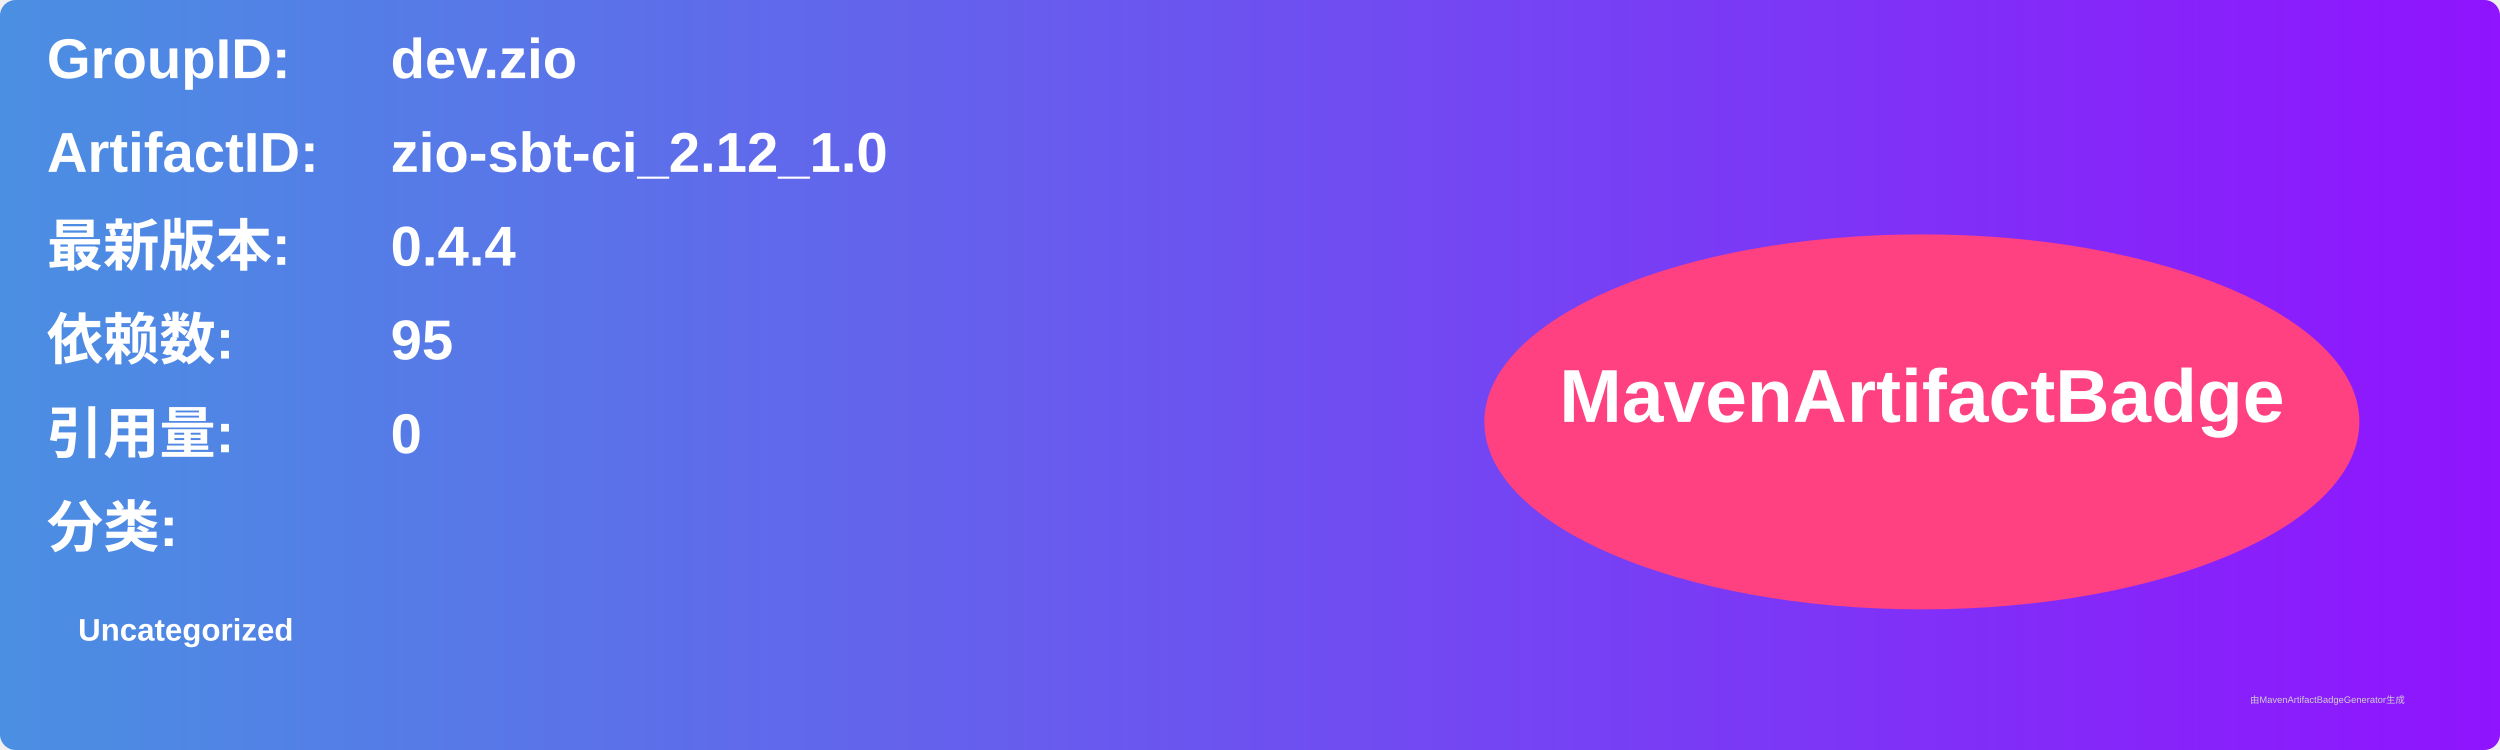
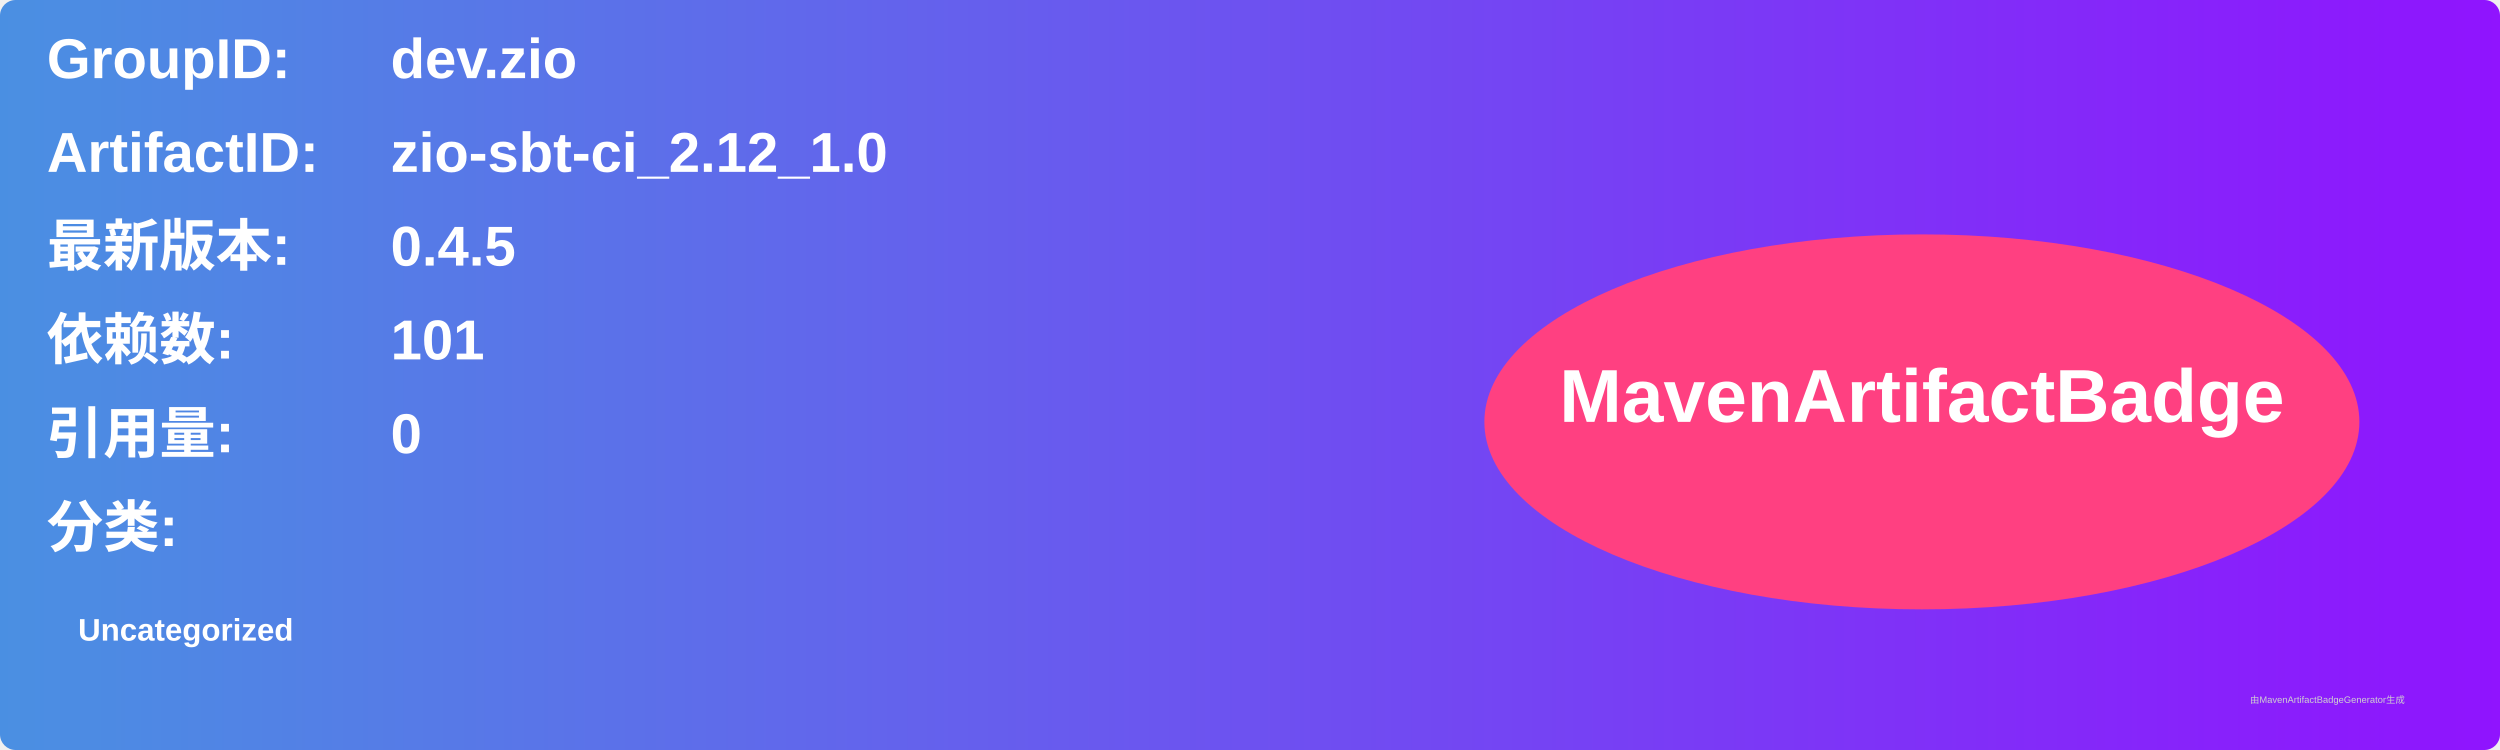
<svg xmlns="http://www.w3.org/2000/svg" width="800" height="240" viewBox="0 0 800 240">
  <linearGradient id="grad" x1="0%" y1="0%" x2="100%" y2="0%">
    <stop offset="0%" stop-color="#4a90e2" />
    <stop offset="100%" stop-color="#9013fe" />
  </linearGradient>
  <rect width="100%" height="100%" rx="5" ry="5" fill="url(#grad)" />
  <g transform="translate(15, 15)">
    <text x="0" y="10" font-family="Arial" font-size="18" fill="white" font-weight="bold" width="260">GroupID:</text>
    <text x="110" y="10" font-family="Arial" font-size="18" fill="white" font-weight="bold" width="460">dev.zio</text>
    <text x="0" y="40" font-family="Arial" font-size="18" fill="white" font-weight="bold" width="260">ArtifactID:</text>
    <text x="110" y="40" font-family="Arial" font-size="18" fill="white" font-weight="bold" width="460">zio-sbt-ci_2.12_1.0</text>
    <text x="0" y="70" font-family="Arial" font-size="18" fill="white" font-weight="bold">最新版本:</text>
    <text x="110" y="70" font-family="Arial" font-size="18" fill="white" font-weight="bold">
-       <tspan font-weight="bold">0.4.4</tspan>
+       <tspan font-weight="bold">0.4.5</tspan>
    </text>
    <text x="0" y="100" font-family="Arial" font-size="18" fill="white" font-weight="bold">依赖数: </text>
    <text x="110" y="100" font-family="Arial" font-size="18" fill="white">
-       <tspan font-weight="bold">95</tspan>
+       <tspan font-weight="bold">101</tspan>
    </text>
    <text x="0" y="130" font-family="Arial" font-size="18" fill="white" font-weight="bold">引用量: </text>
    <text x="110" y="130" font-family="Arial" font-size="18" fill="white">
      <tspan font-weight="bold">0</tspan>
    </text>
    <text x="0" y="160" font-family="Arial" font-size="18" fill="white" font-weight="bold">分类:</text>
    <text x="10" y="190" font-family="Arial" font-size="10" fill="white">
      <tspan font-weight="bold">Uncategorized</tspan>
    </text>
    <ellipse cx="600" cy="120" rx="140" ry="60" fill="#ff4081" />
    <text x="600" y="120" text-anchor="middle" font-family="Arial" font-size="24" fill="white" font-weight="bold">MavenArtifactBadge</text>
  </g>
  <text x="720" y="225" font-family="Arial" font-size="3" fill="#d0d0d0">由MavenArtifactBadgeGenerator生成</text>
</svg>
